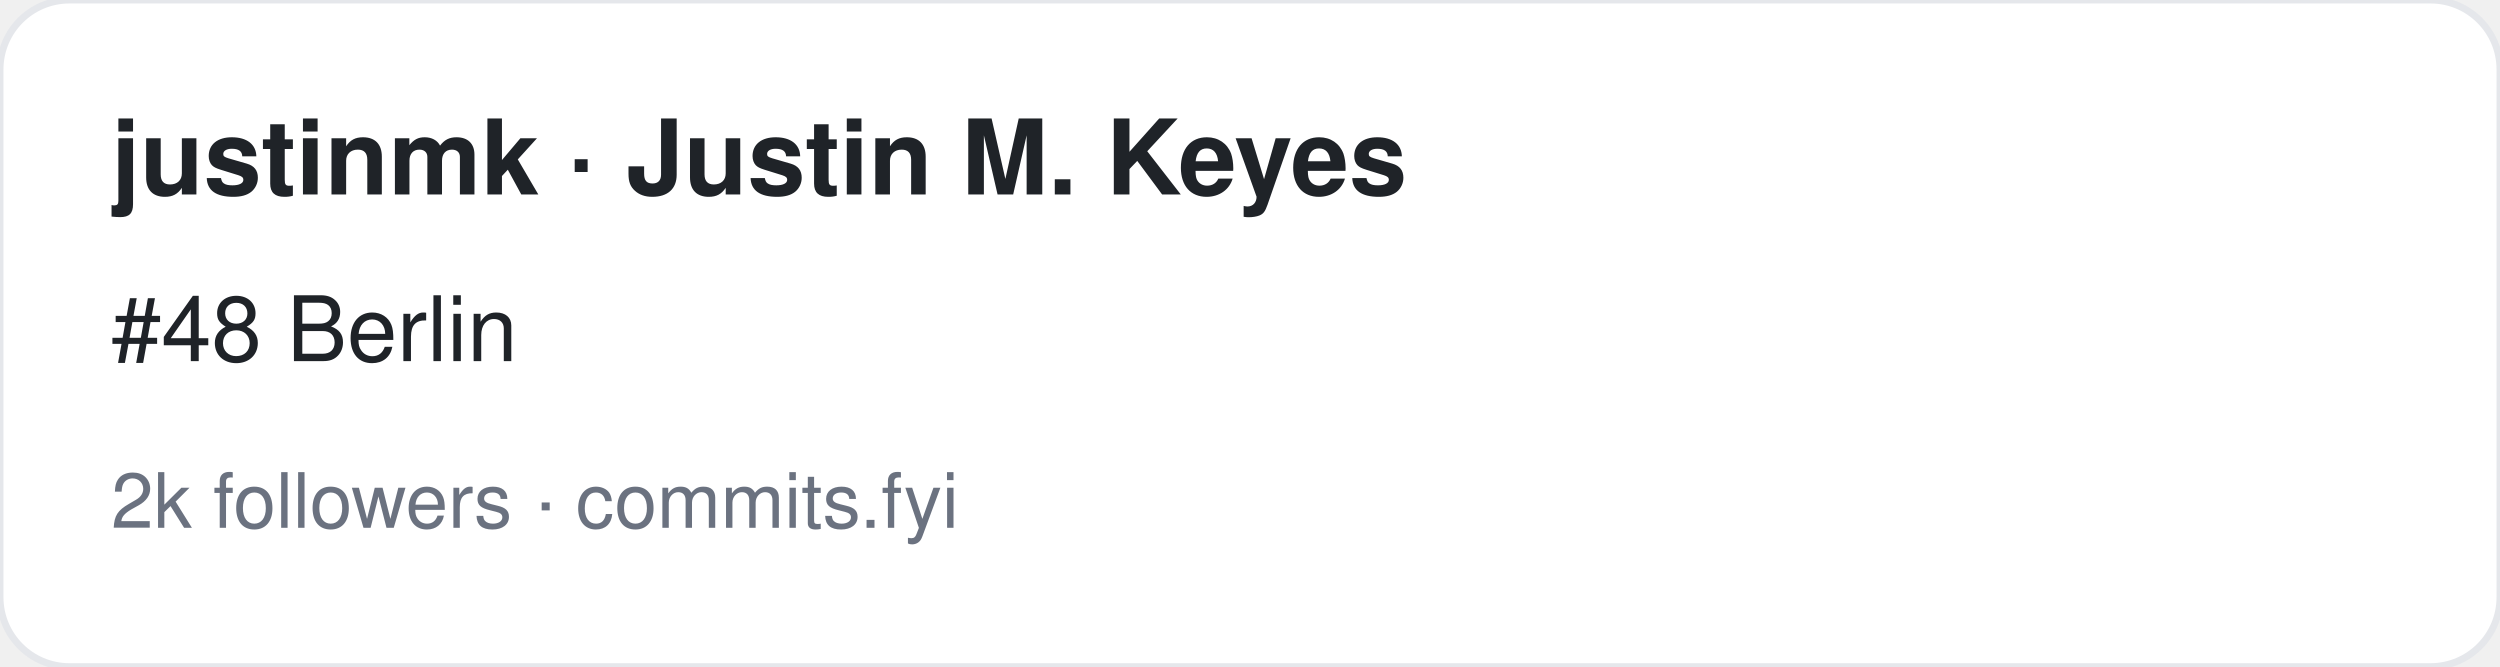
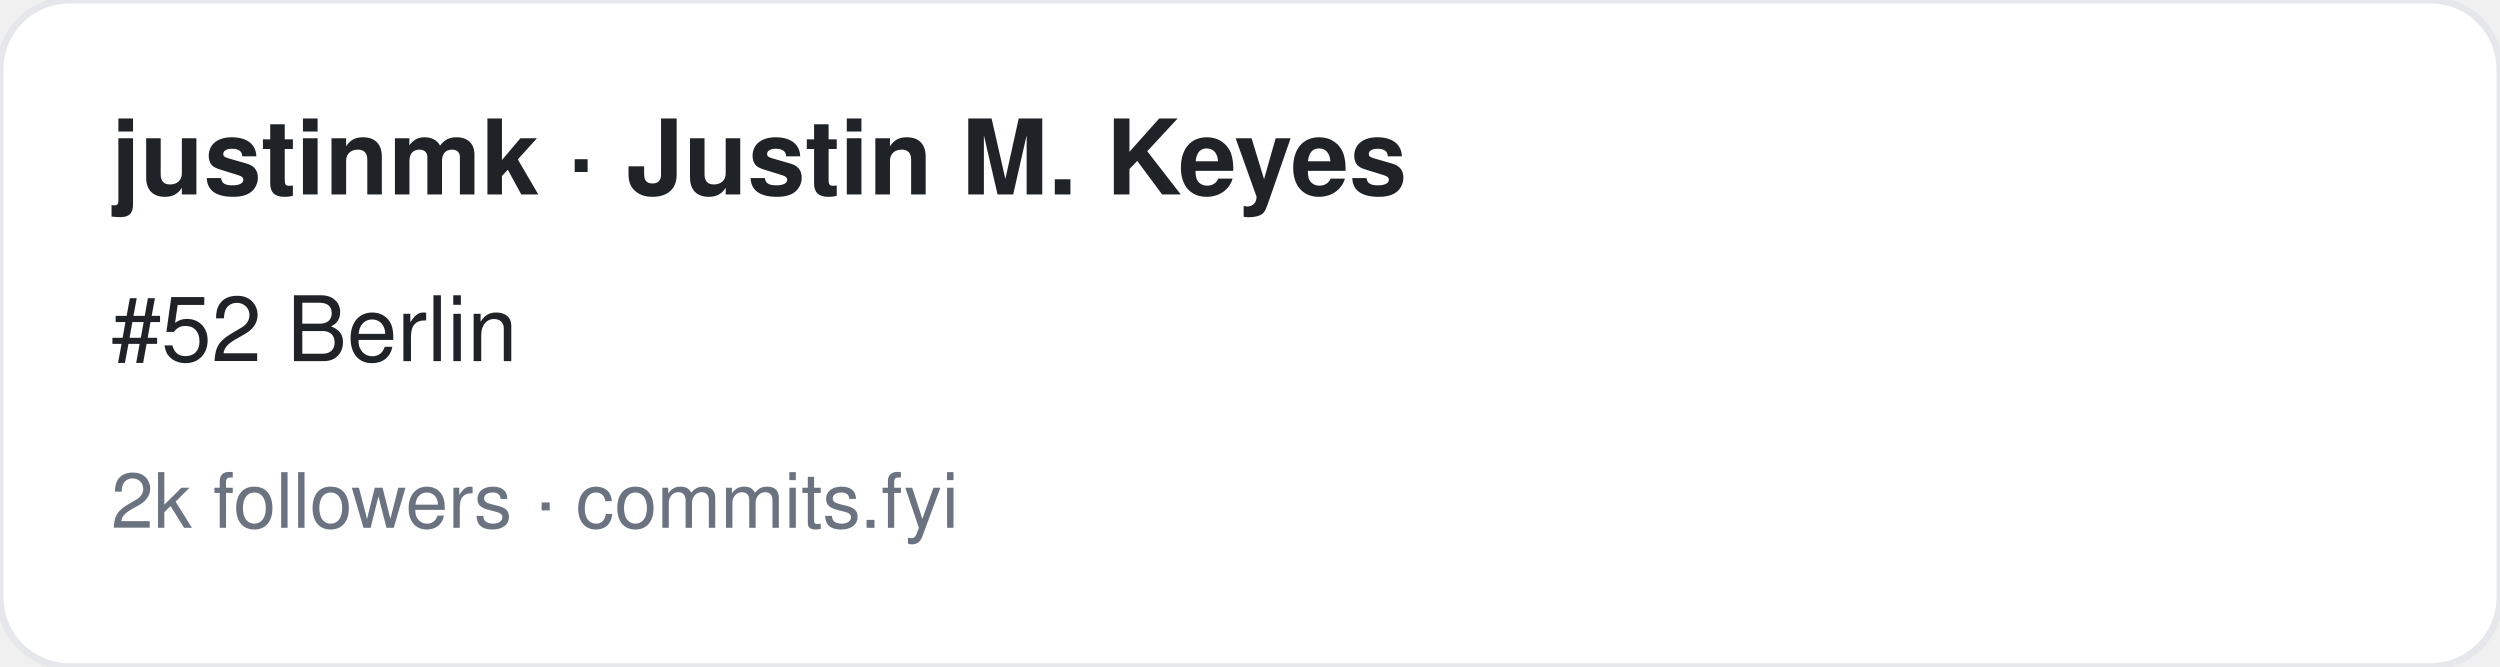
<svg xmlns="http://www.w3.org/2000/svg" width="360" height="96" viewBox="0 0 360 96" font-family="-apple-system,BlinkMacSystemFont,Segoe UI,Helvetica,Arial,sans-serif">
  <rect width="360" height="96" rx="10" fill="#ffffff" stroke="#e5e7eb" />
  <text x="16" y="28" font-size="15" font-weight="700" fill="#1f2328">justinmk · Justin M. Keyes</text>
-   <text x="16" y="52" font-size="13" fill="#1f2328">#48 Berlin</text>
+   <text x="16" y="52" font-size="13" fill="#1f2328">#52 Berlin</text>
  <text x="16" y="76" font-size="11" fill="#6b7280">2k followers · commits.fyi</text>
</svg>
